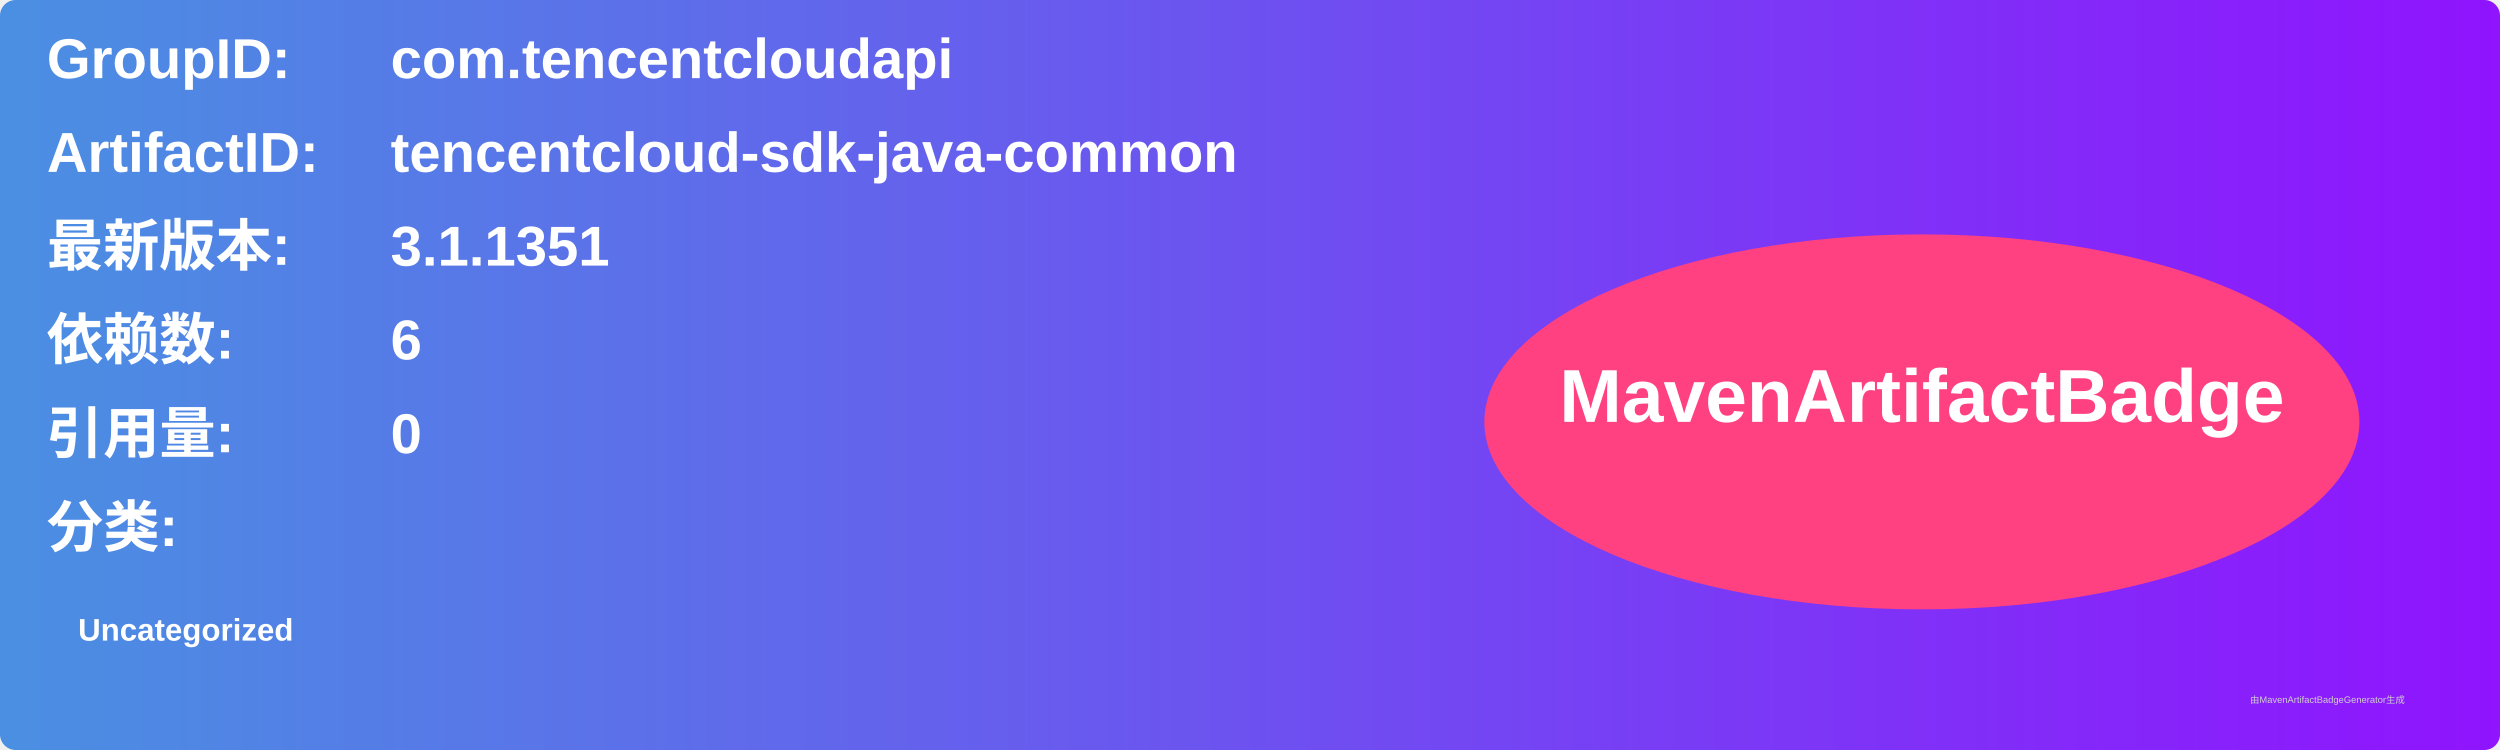
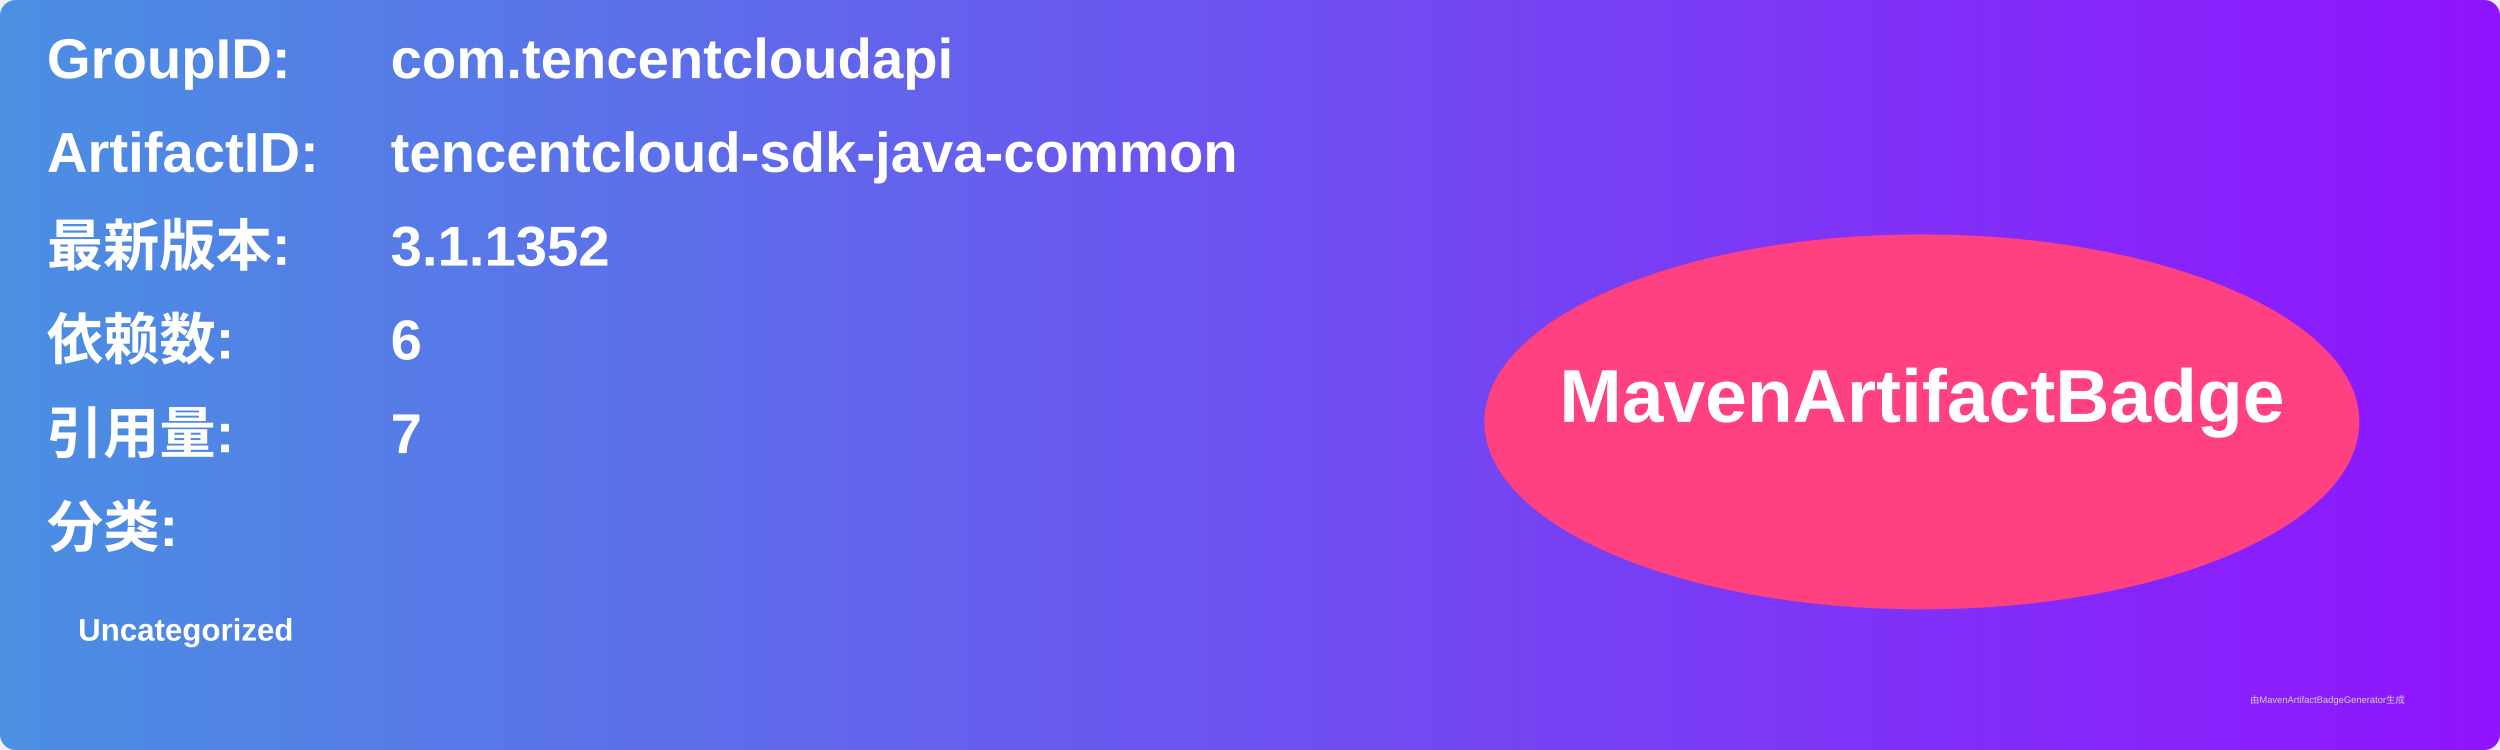
<svg xmlns="http://www.w3.org/2000/svg" width="800" height="240" viewBox="0 0 800 240">
  <linearGradient id="grad" x1="0%" y1="0%" x2="100%" y2="0%">
    <stop offset="0%" stop-color="#4a90e2" />
    <stop offset="100%" stop-color="#9013fe" />
  </linearGradient>
  <rect width="100%" height="100%" rx="5" ry="5" fill="url(#grad)" />
  <g transform="translate(15, 15)">
    <text x="0" y="10" font-family="Arial" font-size="18" fill="white" font-weight="bold" width="260">GroupID:</text>
    <text x="110" y="10" font-family="Arial" font-size="18" fill="white" font-weight="bold" width="460">com.tencentcloudapi</text>
    <text x="0" y="40" font-family="Arial" font-size="18" fill="white" font-weight="bold" width="260">ArtifactID:</text>
    <text x="110" y="40" font-family="Arial" font-size="18" fill="white" font-weight="bold" width="460">tencentcloud-sdk-java-common</text>
    <text x="0" y="70" font-family="Arial" font-size="18" fill="white" font-weight="bold">最新版本:</text>
    <text x="110" y="70" font-family="Arial" font-size="18" fill="white" font-weight="bold">
-       <tspan font-weight="bold">3.1.1351</tspan>
+       <tspan font-weight="bold">3.1.1352</tspan>
    </text>
    <text x="0" y="100" font-family="Arial" font-size="18" fill="white" font-weight="bold">依赖数: </text>
    <text x="110" y="100" font-family="Arial" font-size="18" fill="white">
      <tspan font-weight="bold">6</tspan>
    </text>
    <text x="0" y="130" font-family="Arial" font-size="18" fill="white" font-weight="bold">引用量: </text>
    <text x="110" y="130" font-family="Arial" font-size="18" fill="white">
-       <tspan font-weight="bold">0</tspan>
+       <tspan font-weight="bold">7</tspan>
    </text>
    <text x="0" y="160" font-family="Arial" font-size="18" fill="white" font-weight="bold">分类:</text>
    <text x="10" y="190" font-family="Arial" font-size="10" fill="white">
      <tspan font-weight="bold">Uncategorized</tspan>
    </text>
    <ellipse cx="600" cy="120" rx="140" ry="60" fill="#ff4081" />
    <text x="600" y="120" text-anchor="middle" font-family="Arial" font-size="24" fill="white" font-weight="bold">MavenArtifactBadge</text>
  </g>
  <text x="720" y="225" font-family="Arial" font-size="3" fill="#d0d0d0">由MavenArtifactBadgeGenerator生成</text>
</svg>
